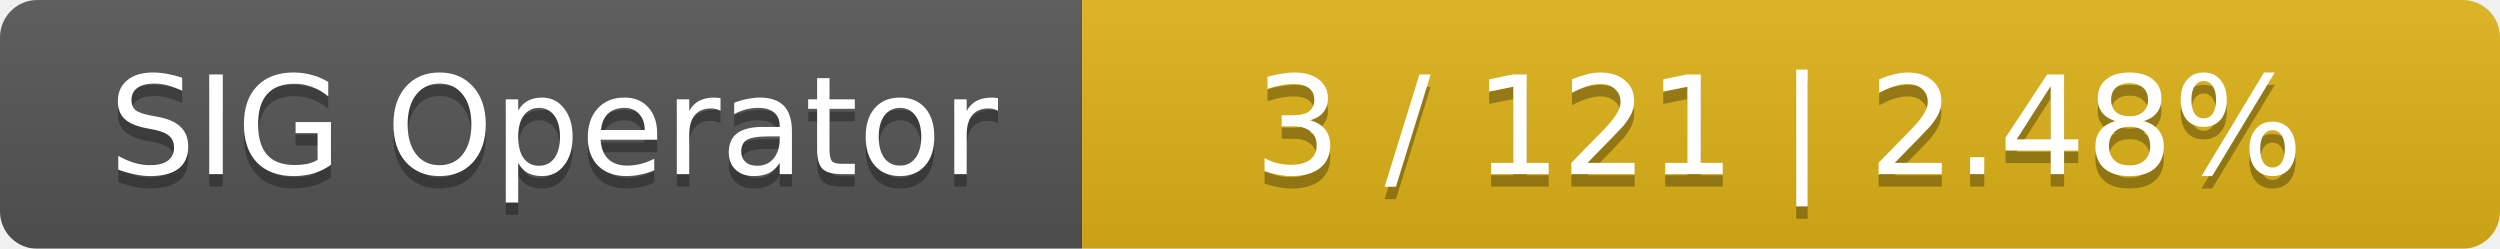
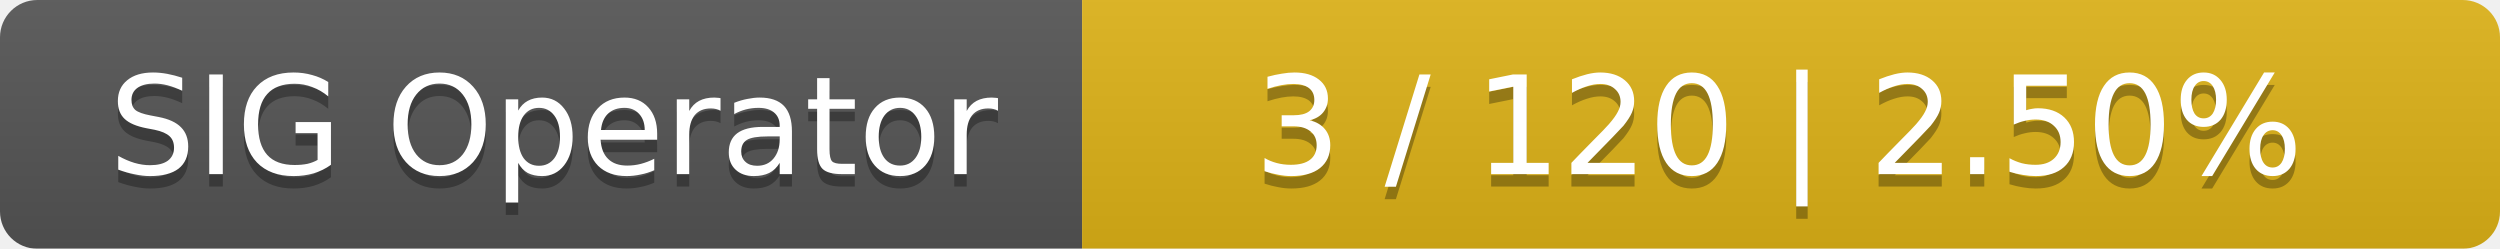
<svg xmlns="http://www.w3.org/2000/svg" width="201" height="20">
  <linearGradient id="smooth" x2="0" y2="100%">
    <stop offset="0" stop-color="#bbb" stop-opacity=".1" />
    <stop offset="1" stop-opacity=".1" />
  </linearGradient>
  <mask id="round">
    <rect width="201" height="20" rx="3" fill="#fff" />
  </mask>
  <g mask="url(#round)">
    <rect width="87" height="20" fill="#555" />
    <rect x="87" width="114" height="20" fill="#dfb317" />
    <rect width="201" height="20" fill="url(#smooth)" />
  </g>
  <g fill="#fff" text-anchor="middle" font-family="DejaVu Sans,Verdana,Geneva,sans-serif" font-size="11">
    <text x="44.5" y="15" fill="#010101" fill-opacity=".3">SIG Operator</text>
    <text x="44.5" y="14">SIG Operator</text>
-     <text x="143" y="15" fill="#010101" fill-opacity=".3">3 / 121    |    2.48%</text>
-     <text x="143" y="14">3 / 121    |    2.48%</text>
+     <text x="143" y="15" fill="#010101" fill-opacity=".3">3 / 120    |    2.50%</text>
+     <text x="143" y="14">3 / 120    |    2.50%</text>
  </g>
</svg>
